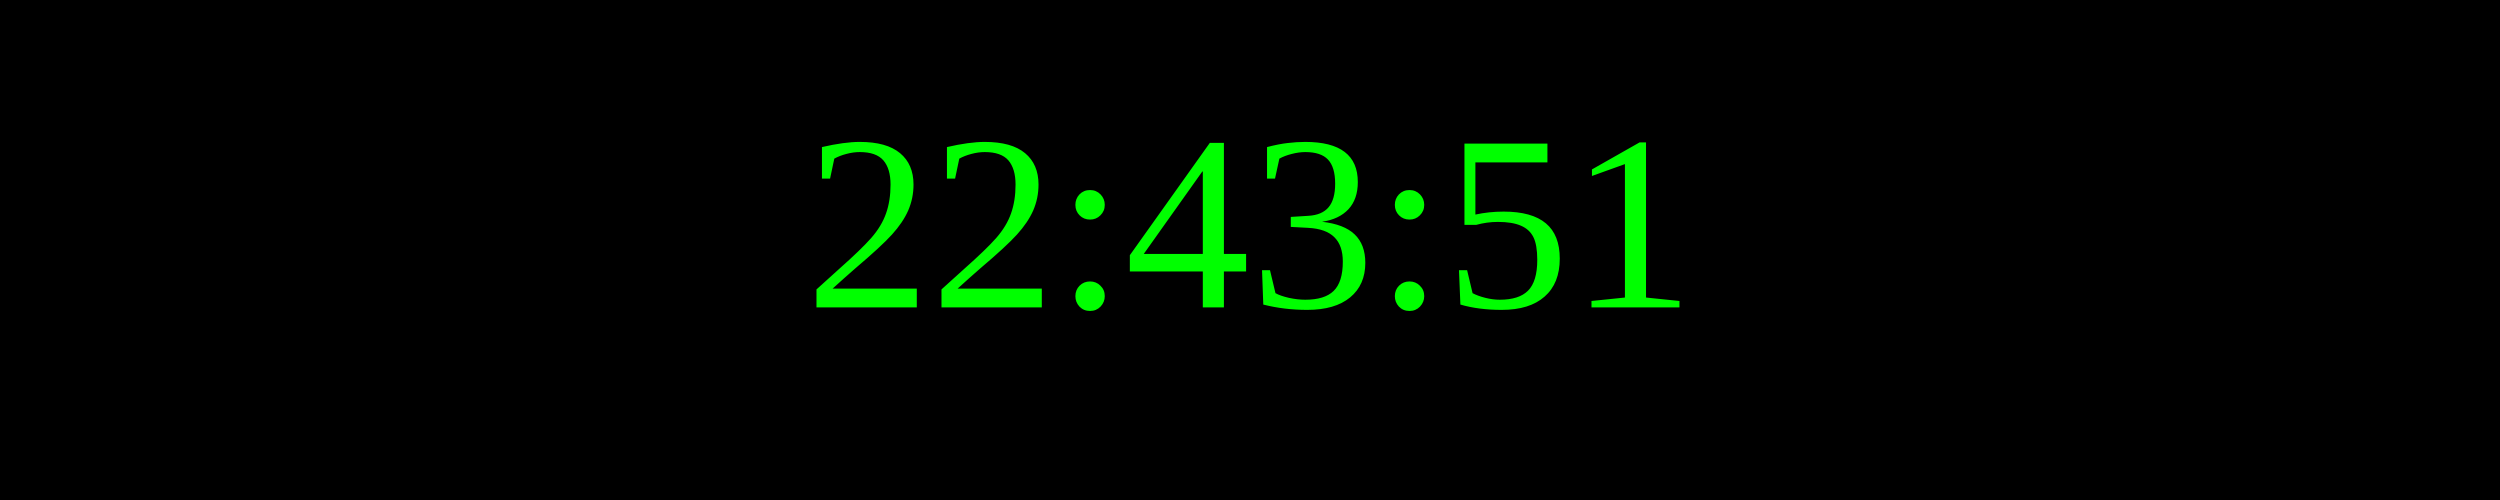
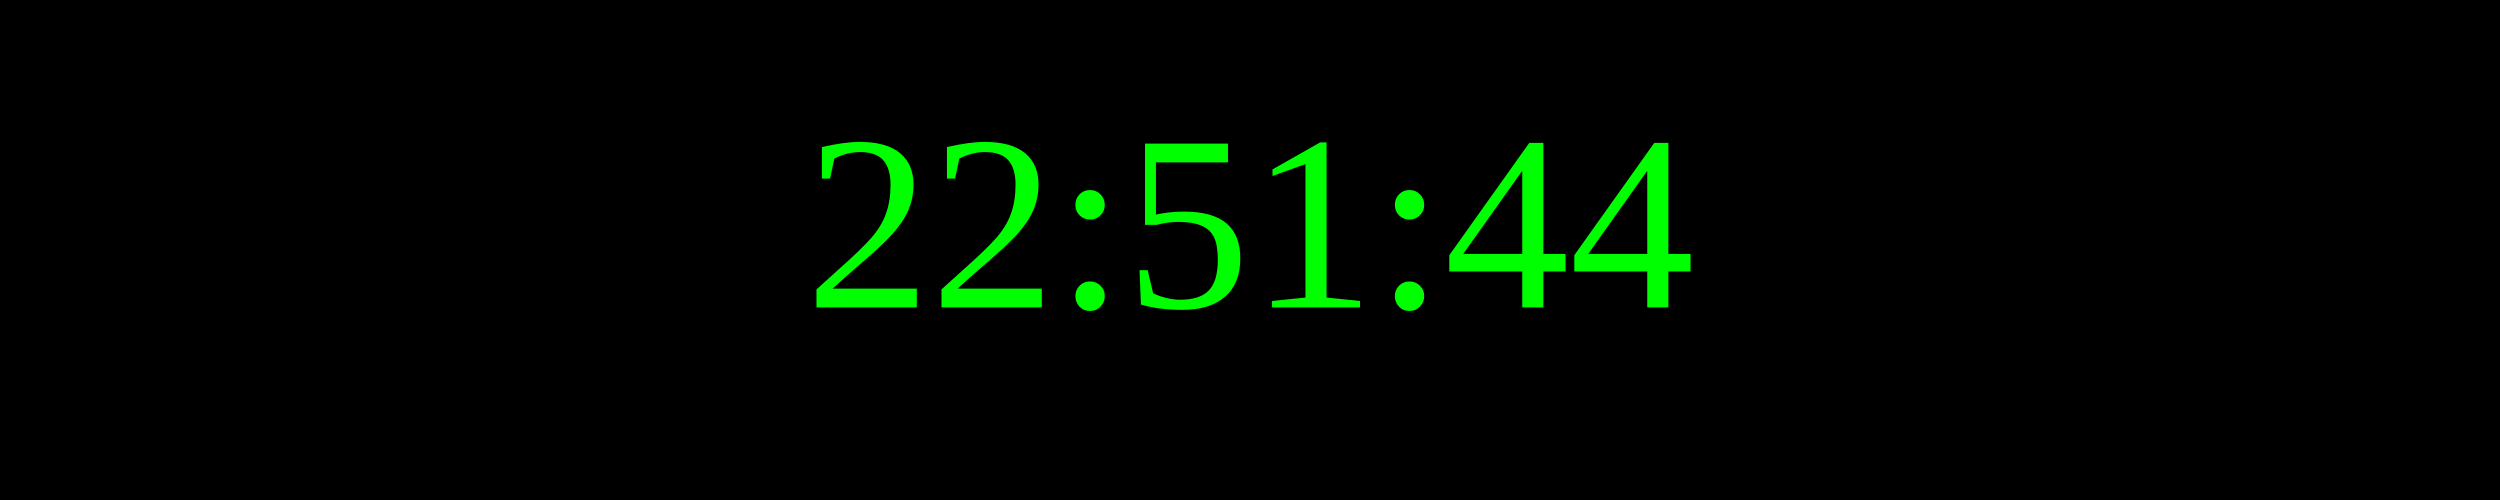
<svg xmlns="http://www.w3.org/2000/svg" width="250" height="50">
  <rect width="100%" height="100%" fill="black" />
  <text x="50%" y="50%" font-size="25" fill="lime" text-anchor="middle" dominant-baseline="middle">
- 22:43:51
+ 22:51:44
</text>
</svg>
